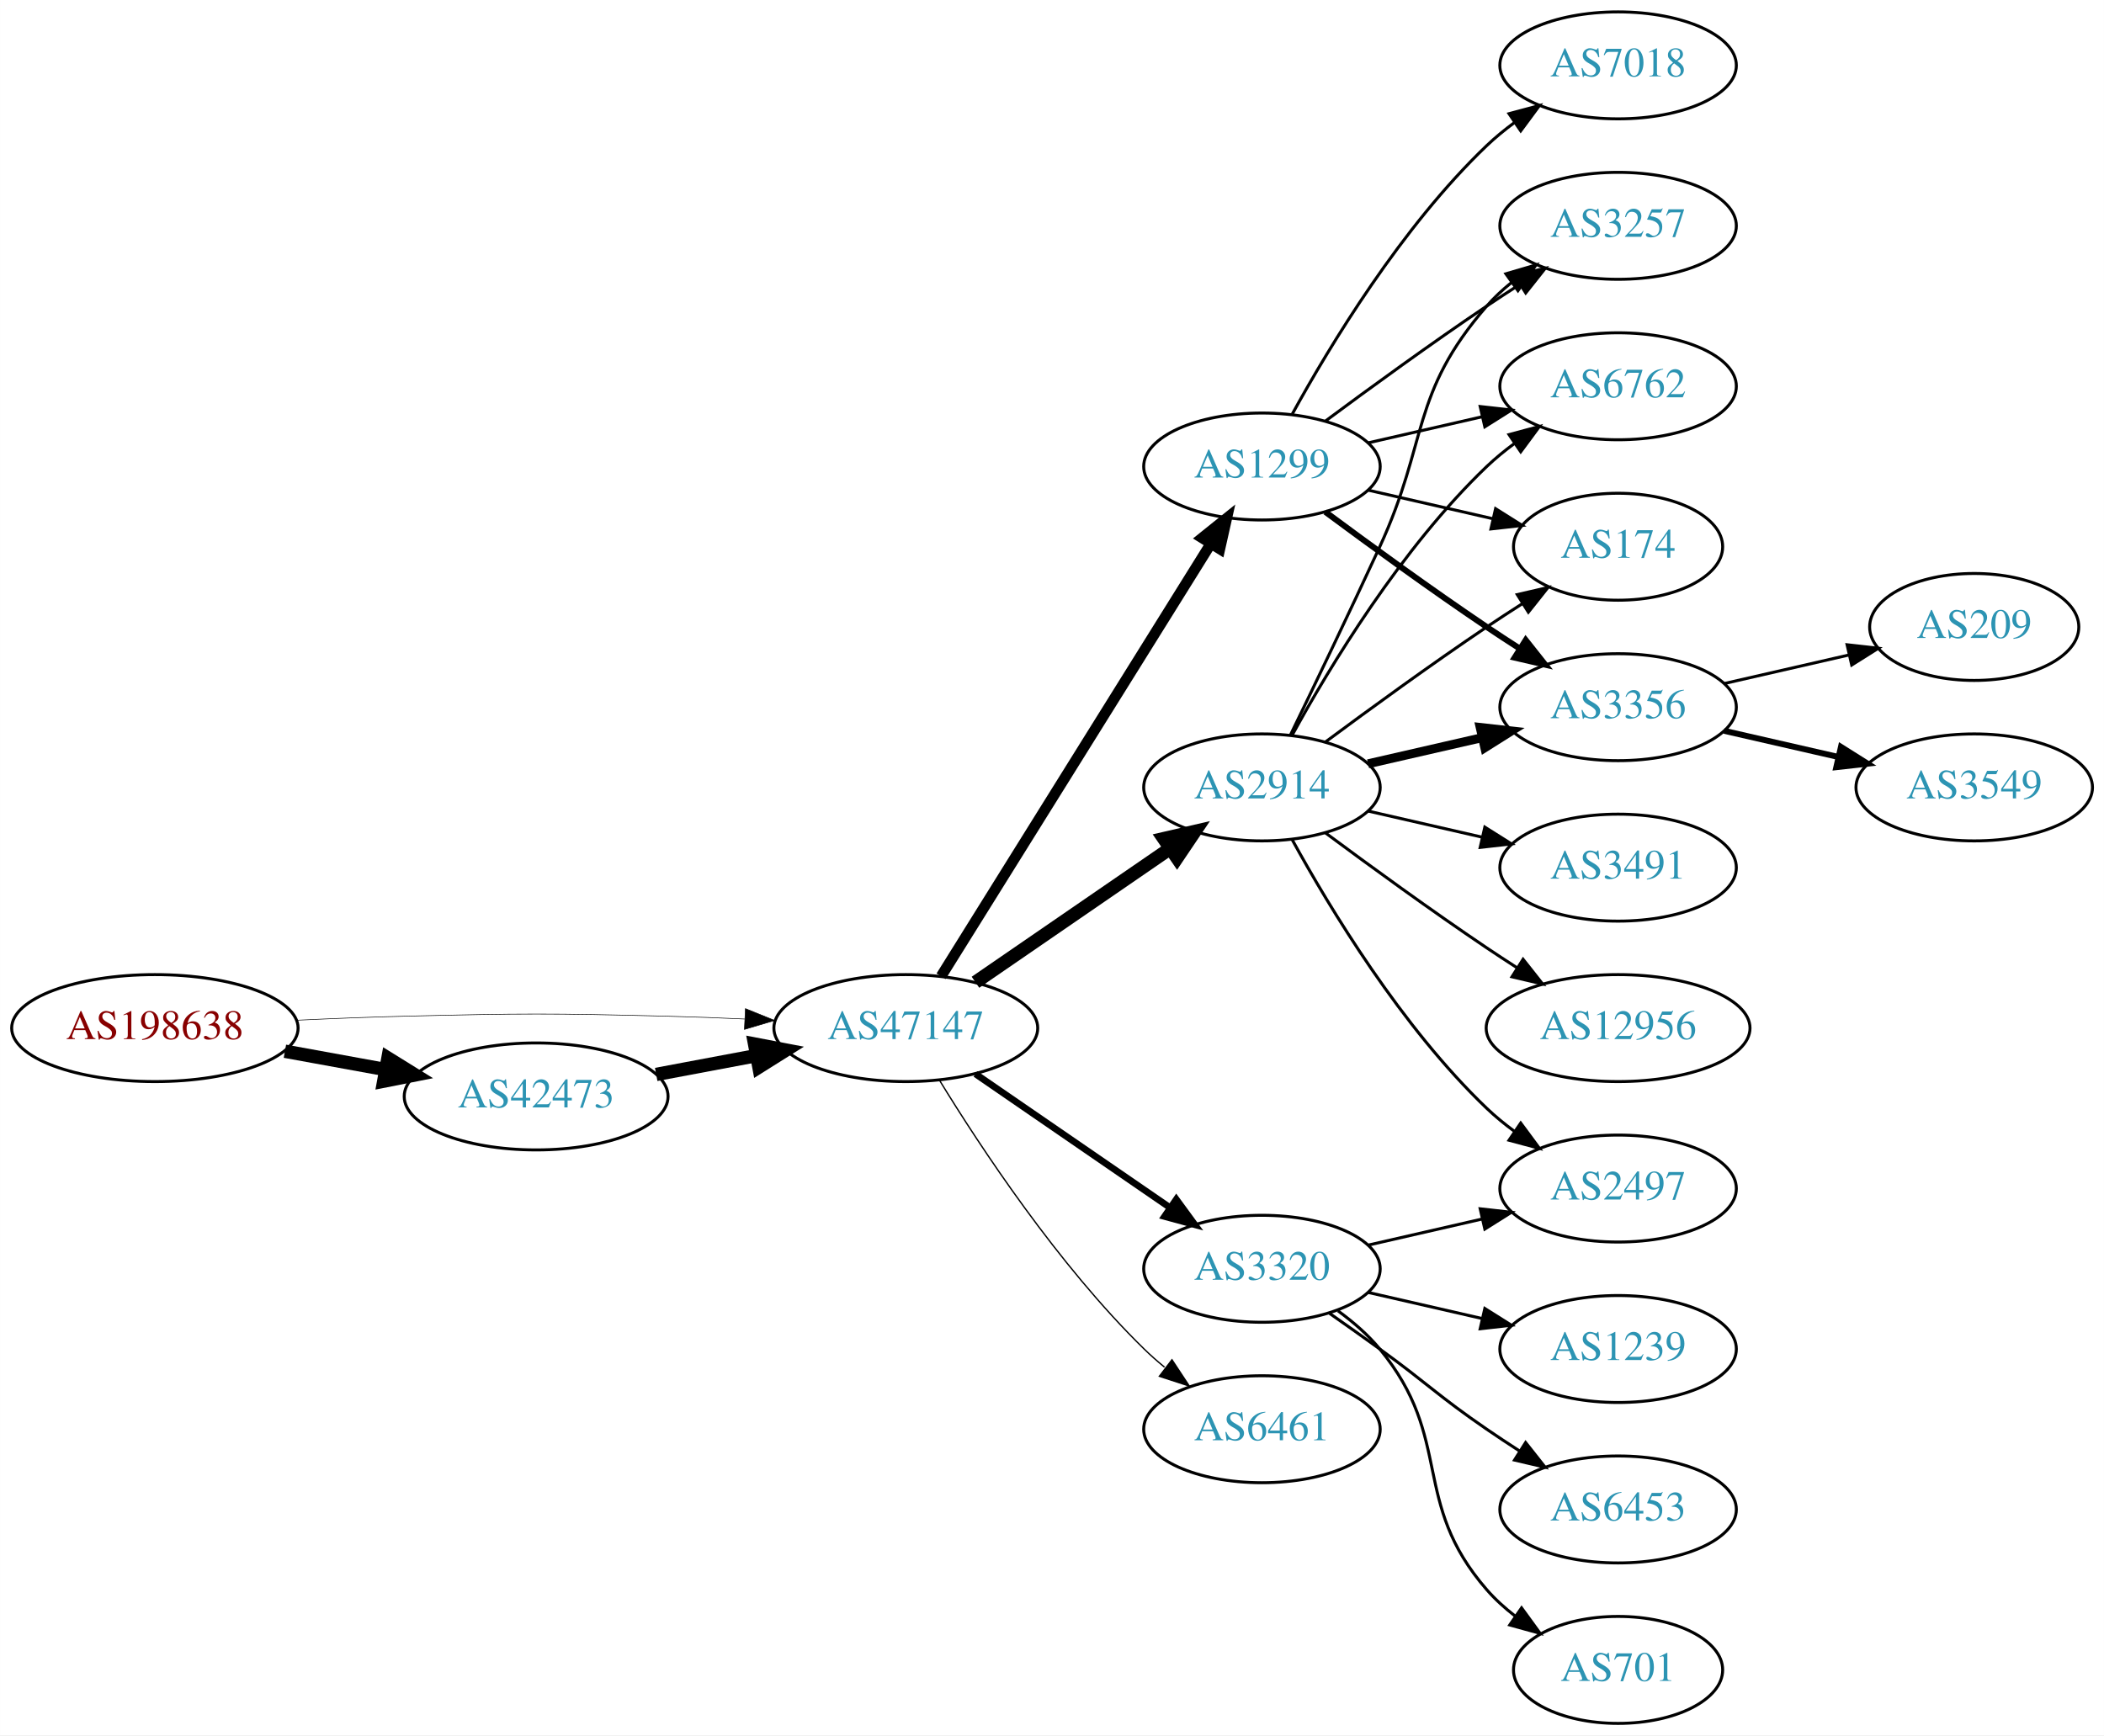
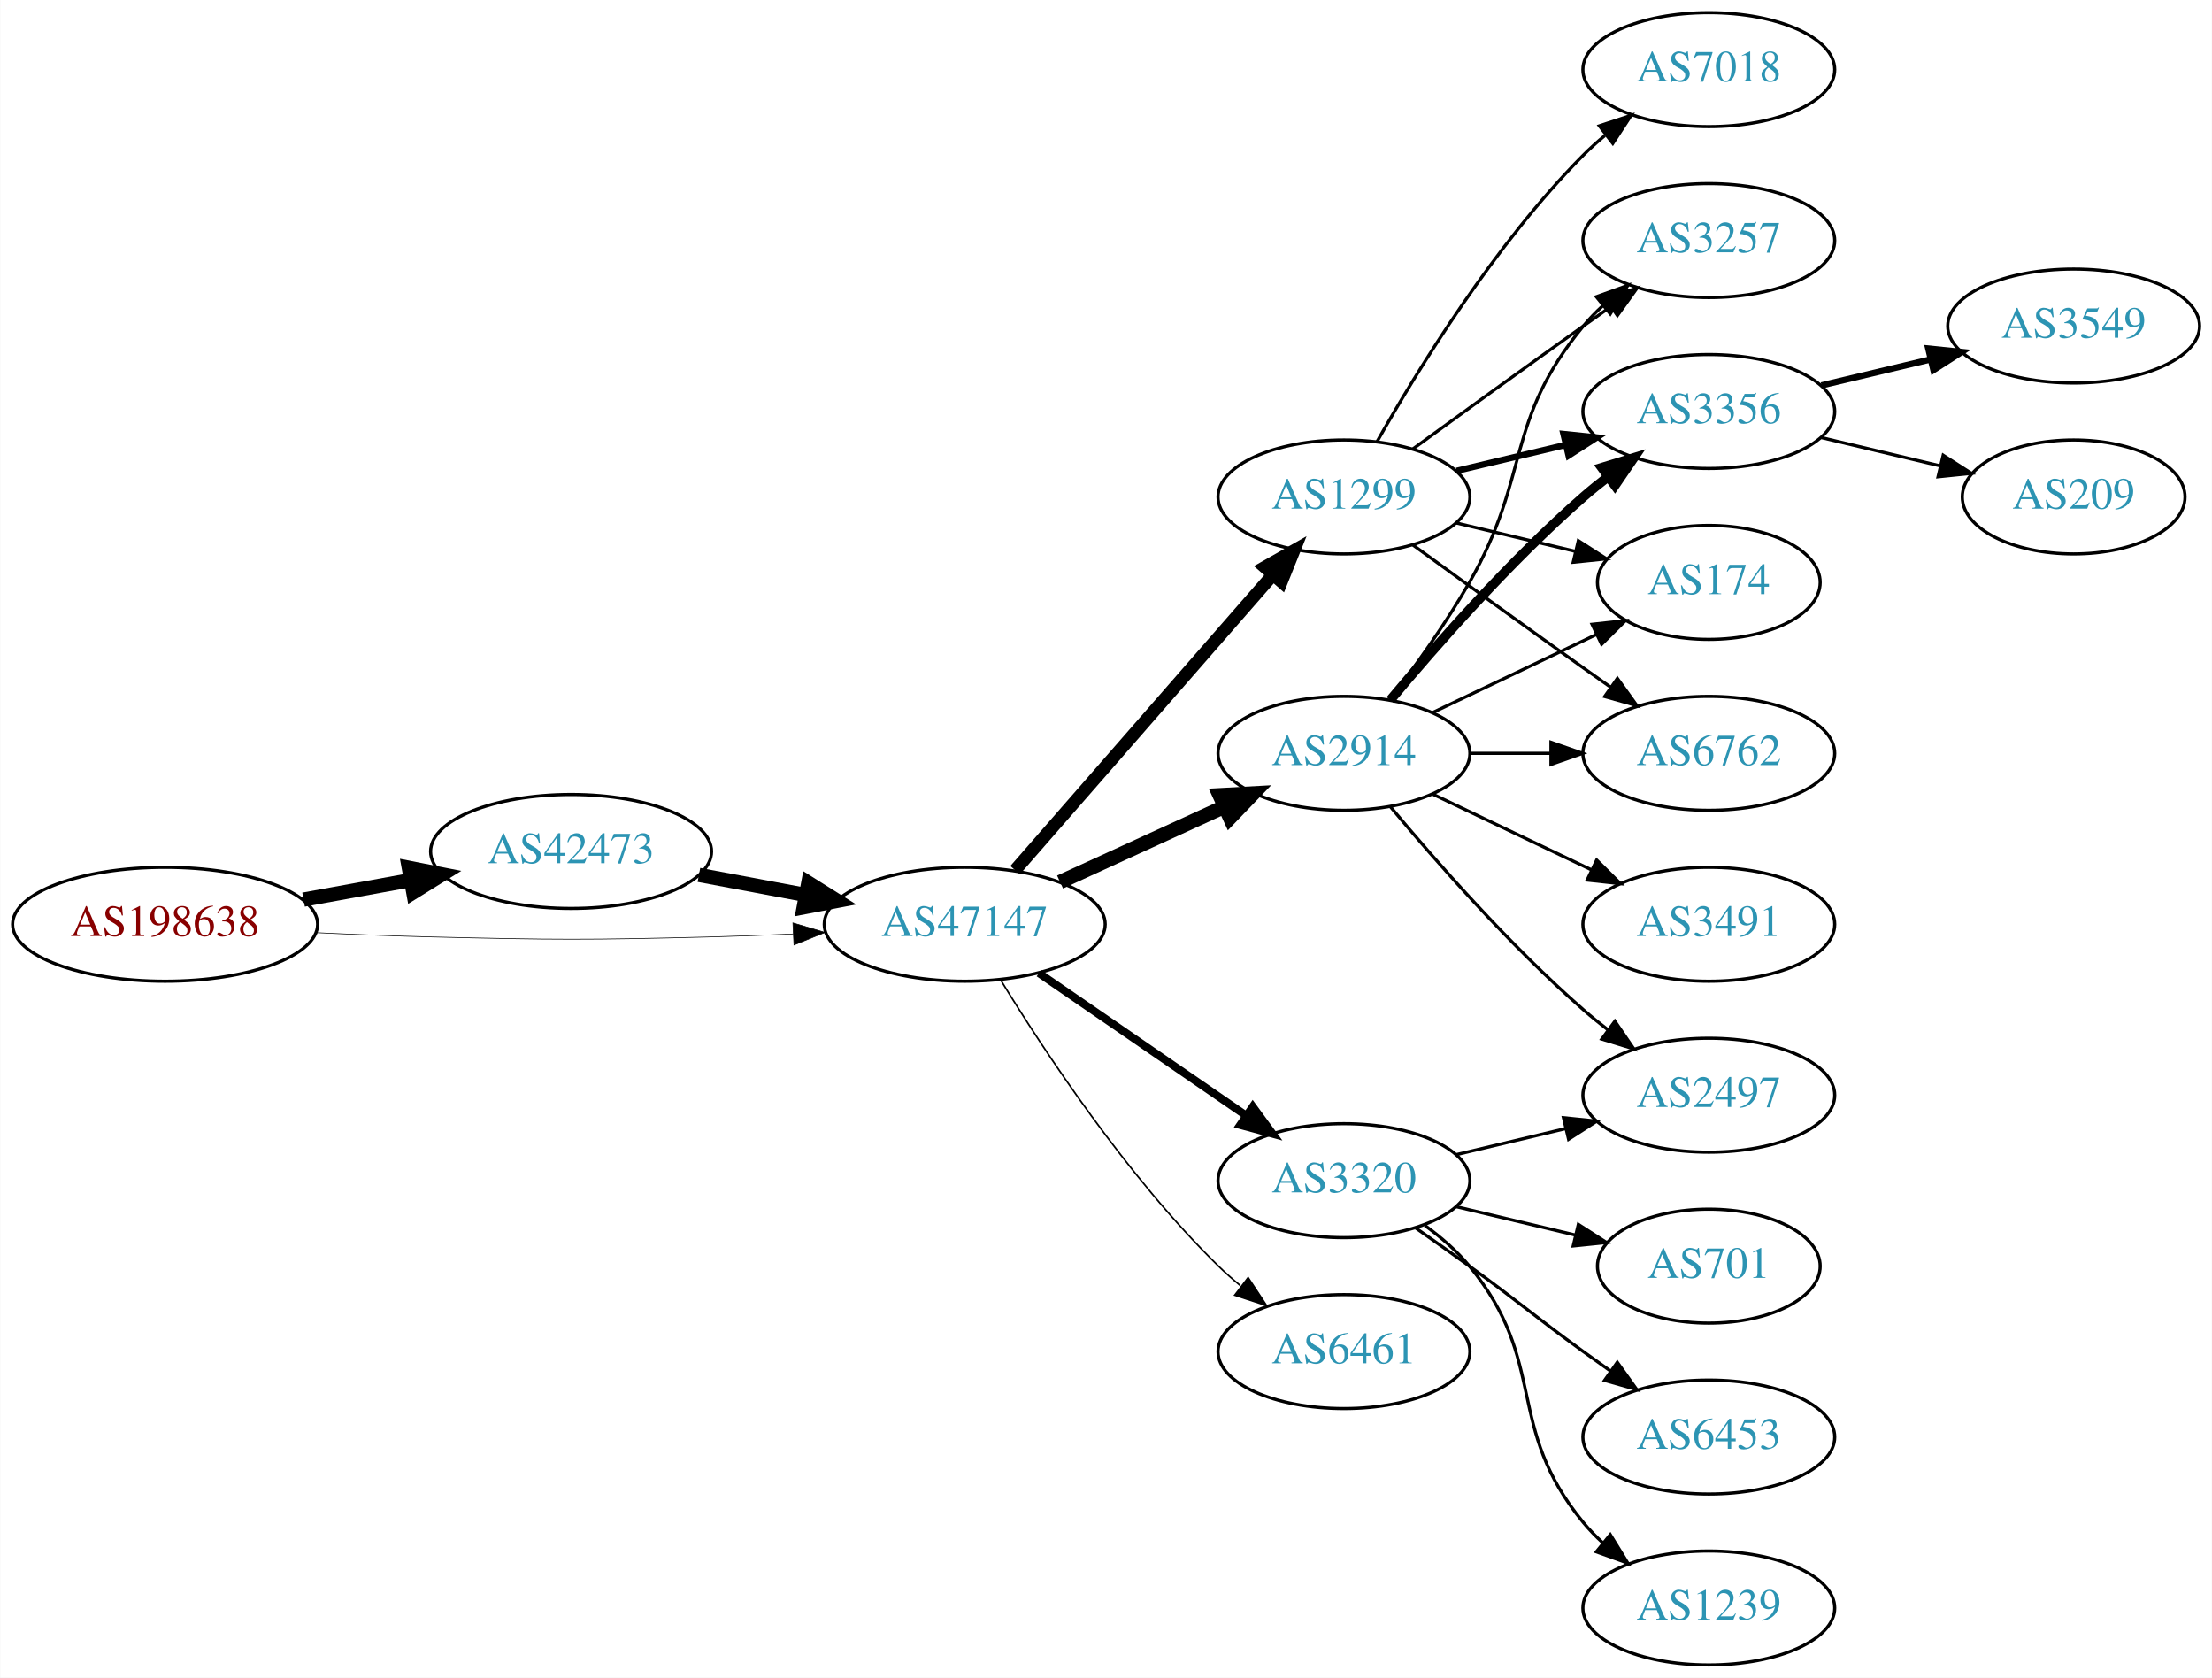
- <svg xmlns="http://www.w3.org/2000/svg" xmlns:xlink="http://www.w3.org/1999/xlink" width="708pt" height="584pt" viewBox="0.00 0.00 707.95 584.00">
-   <g id="graph0" class="graph" transform="scale(1 1) rotate(0) translate(4 580)">
-     <polygon fill="white" stroke="none" points="-4,4 -4,-580 703.954,-580 703.954,4 -4,4" />
+ <svg xmlns="http://www.w3.org/2000/svg" xmlns:xlink="http://www.w3.org/1999/xlink" width="699pt" height="530pt" viewBox="0.00 0.00 698.85 530.00">
+   <g id="graph0" class="graph" transform="scale(1 1) rotate(0) translate(4 526)">
+     <polygon fill="white" stroke="none" points="-4,4 -4,-526 694.855,-526 694.855,4 -4,4" />
    <g id="node1" class="node">
      <g id="a_node1">
        <a xlink:href="/asn/198638" xlink:title="AS198638 ~ Juergen Bachinger [AT]">
          <ellipse fill="#ffffff" stroke="black" cx="48.096" cy="-234" rx="48.192" ry="18" />
          <text text-anchor="middle" x="48.096" y="-230.3" font-family="Times,serif" font-size="14.00" fill="#880000">AS198638</text>
        </a>
      </g>
    </g>
    <g id="node2" class="node">
      <g id="a_node2">
        <a xlink:href="/asn/42473" xlink:title="AS42473 ~ ANEXIA Internetdienstleistungs GmbH [AT]">
-           <ellipse fill="#ffffff" stroke="black" cx="176.388" cy="-211" rx="44.393" ry="18" />
-           <text text-anchor="middle" x="176.388" y="-207.3" font-family="Times,serif" font-size="14.00" fill="#2c94b3">AS42473</text>
+           <ellipse fill="#ffffff" stroke="black" cx="176.388" cy="-257" rx="44.393" ry="18" />
+           <text text-anchor="middle" x="176.388" y="-253.3" font-family="Times,serif" font-size="14.00" fill="#2c94b3">AS42473</text>
        </a>
      </g>
    </g>
    <g id="edge1" class="edge">
-       <path fill="none" stroke="black" stroke-width="4.5" d="M91.852,-226.213C102.7,-224.238 114.448,-222.098 125.611,-220.065" />
-       <polygon fill="black" stroke="black" stroke-width="4.5" points="126.523,-223.901 135.656,-218.236 125.112,-216.154 126.523,-223.901" />
+       <path fill="none" stroke="black" stroke-width="4.5" d="M91.852,-241.787C102.7,-243.762 114.448,-245.902 125.611,-247.935" />
+       <polygon fill="black" stroke="black" stroke-width="4.5" points="125.112,-251.846 135.656,-249.764 126.523,-244.099 125.112,-251.846" />
    </g>
    <g id="node3" class="node">
      <g id="a_node3">
        <a xlink:href="/asn/47147" xlink:title="AS47147 ~ ANEXIA Internetdienstleistungs GmbH [AT]">
          <ellipse fill="#ffffff" stroke="black" cx="300.78" cy="-234" rx="44.393" ry="18" />
          <text text-anchor="middle" x="300.78" y="-230.3" font-family="Times,serif" font-size="14.00" fill="#2c94b3">AS47147</text>
        </a>
      </g>
    </g>
    <g id="edge2" class="edge">
-       <path fill="none" stroke="black" stroke-width="0.196" d="M96.103,-236.658C107.883,-237.215 120.496,-237.719 132.191,-238 171.466,-238.945 181.311,-238.991 220.584,-238 228.992,-237.788 237.897,-237.449 246.583,-237.056" />
-       <polygon fill="black" stroke="black" stroke-width="0.196" points="246.816,-240.549 256.637,-236.575 246.481,-233.557 246.816,-240.549" />
+       <path fill="none" stroke="black" stroke-width="0.205" d="M96.103,-231.342C107.883,-230.785 120.496,-230.281 132.191,-230 171.466,-229.055 181.311,-229.009 220.584,-230 228.992,-230.212 237.897,-230.551 246.583,-230.944" />
+       <polygon fill="black" stroke="black" stroke-width="0.205" points="246.481,-234.443 256.637,-231.425 246.816,-227.451 246.481,-234.443" />
    </g>
    <g id="edge3" class="edge">
-       <path fill="none" stroke="black" stroke-width="4.5" d="M216.787,-218.404C227.487,-220.415 239.211,-222.618 250.388,-224.718" />
-       <polygon fill="black" stroke="black" stroke-width="4.5" points="249.899,-228.633 260.454,-226.61 251.353,-220.893 249.899,-228.633" />
+       <path fill="none" stroke="black" stroke-width="4.5" d="M216.787,-249.596C227.487,-247.585 239.211,-245.382 250.388,-243.282" />
+       <polygon fill="black" stroke="black" stroke-width="4.5" points="251.353,-247.107 260.454,-241.39 249.899,-239.367 251.353,-247.107" />
    </g>
    <g id="node4" class="node">
      <g id="a_node4">
        <a xlink:href="/asn/1299" xlink:title="AS1299 ~ Telia Carrier [EU]">
-           <ellipse fill="#ffffff" stroke="black" cx="420.622" cy="-423" rx="39.794" ry="18" />
-           <text text-anchor="middle" x="420.622" y="-419.3" font-family="Times,serif" font-size="14.00" fill="#2c94b3">AS1299</text>
+           <ellipse fill="#ffffff" stroke="black" cx="420.622" cy="-369" rx="39.794" ry="18" />
+           <text text-anchor="middle" x="420.622" y="-365.3" font-family="Times,serif" font-size="14.00" fill="#2c94b3">AS1299</text>
        </a>
      </g>
    </g>
    <g id="edge4" class="edge">
-       <path fill="none" stroke="black" stroke-width="3.6" d="M312.655,-251.442C333.438,-284.775 378.899,-357.686 403.327,-396.866" />
-       <polygon fill="black" stroke="black" stroke-width="3.6" points="400.513,-398.966 408.773,-405.6 406.453,-395.263 400.513,-398.966" />
+       <path fill="none" stroke="black" stroke-width="4" d="M316.705,-251.098C337.247,-274.631 374.366,-317.155 397.963,-344.187" />
+       <polygon fill="black" stroke="black" stroke-width="4" points="395.606,-346.809 404.819,-352.041 400.879,-342.206 395.606,-346.809" />
    </g>
    <g id="node5" class="node">
      <g id="a_node5">
-         <a xlink:href="/asn/2914" xlink:title="AS2914 ~ NTT America, Inc. [US]">
-           <ellipse fill="#ffffff" stroke="black" cx="420.622" cy="-315" rx="39.794" ry="18" />
-           <text text-anchor="middle" x="420.622" y="-311.3" font-family="Times,serif" font-size="14.00" fill="#2c94b3">AS2914</text>
-         </a>
-       </g>
-     </g>
-     <g id="edge5" class="edge">
-       <path fill="none" stroke="black" stroke-width="4.5" d="M324.222,-249.426C342.804,-262.198 369.365,-280.455 389.744,-294.463" />
-       <polygon fill="black" stroke="black" stroke-width="4.5" points="387.587,-297.758 398.058,-300.178 392.048,-291.269 387.587,-297.758" />
-     </g>
-     <g id="node6" class="node">
-       <g id="a_node6">
        <a xlink:href="/asn/3320" xlink:title="AS3320 ~ DTAG [DE]">
          <ellipse fill="#ffffff" stroke="black" cx="420.622" cy="-153" rx="39.794" ry="18" />
          <text text-anchor="middle" x="420.622" y="-149.3" font-family="Times,serif" font-size="14.00" fill="#2c94b3">AS3320</text>
        </a>
      </g>
    </g>
+     <g id="edge5" class="edge">
+       <path fill="none" stroke="black" stroke-width="2.5" d="M324.222,-218.574C342.804,-205.802 369.365,-187.545 389.744,-173.537" />
+       <polygon fill="black" stroke="black" stroke-width="2.5" points="391.8,-176.371 398.058,-167.822 387.835,-170.602 391.8,-176.371" />
+     </g>
+     <g id="node6" class="node">
+       <g id="a_node6">
+         <a xlink:href="/asn/2914" xlink:title="AS2914 ~ NTT America, Inc. [US]">
+           <ellipse fill="#ffffff" stroke="black" cx="420.622" cy="-288" rx="39.794" ry="18" />
+           <text text-anchor="middle" x="420.622" y="-284.3" font-family="Times,serif" font-size="14.00" fill="#2c94b3">AS2914</text>
+         </a>
+       </g>
+     </g>
    <g id="edge6" class="edge">
-       <path fill="none" stroke="black" stroke-width="2.25" d="M324.222,-218.574C342.804,-205.802 369.365,-187.545 389.744,-173.537" />
-       <polygon fill="black" stroke="black" stroke-width="2.25" points="391.8,-176.371 398.058,-167.822 387.835,-170.602 391.8,-176.371" />
+       <path fill="none" stroke="black" stroke-width="4.5" d="M330.909,-247.348C346.521,-254.502 365.918,-263.391 382.59,-271.03" />
+       <polygon fill="black" stroke="black" stroke-width="4.5" points="381.311,-274.775 392.042,-275.362 384.592,-267.616 381.311,-274.775" />
    </g>
    <g id="node7" class="node">
      <g id="a_node7">
        <a xlink:href="/asn/6461" xlink:title="AS6461 ~ Zayo Bandwidth [US]">
          <ellipse fill="#ffffff" stroke="black" cx="420.622" cy="-99" rx="39.794" ry="18" />
          <text text-anchor="middle" x="420.622" y="-95.3" font-family="Times,serif" font-size="14.00" fill="#2c94b3">AS6461</text>
        </a>
      </g>
    </g>
    <g id="edge7" class="edge">
-       <path fill="none" stroke="black" stroke-width="0.45" d="M312.045,-216.56C325.854,-194.009 352.043,-154.278 380.976,-126 383.116,-123.908 385.433,-121.863 387.833,-119.894" />
-       <polygon fill="black" stroke="black" stroke-width="0.45" points="390.343,-122.382 396.175,-113.536 386.1,-116.815 390.343,-122.382" />
+       <path fill="none" stroke="black" stroke-width="0.5" d="M312.045,-216.56C325.854,-194.009 352.043,-154.278 380.976,-126 383.116,-123.908 385.433,-121.863 387.833,-119.894" />
+       <polygon fill="black" stroke="black" stroke-width="0.5" points="390.343,-122.382 396.175,-113.536 386.1,-116.815 390.343,-122.382" />
+     </g>
+     <g id="node9" class="node">
+       <g id="a_node9">
+         <a xlink:href="/asn/3257" xlink:title="AS3257 ~ GTT [DE]">
+           <ellipse fill="#ffffff" stroke="black" cx="535.915" cy="-450" rx="39.794" ry="18" />
+           <text text-anchor="middle" x="535.915" y="-446.3" font-family="Times,serif" font-size="14.00" fill="#2c94b3">AS3257</text>
+         </a>
+       </g>
+     </g>
+     <g id="edge18" class="edge">
+       <path fill="none" stroke="black" d="M442.471,-384.222C457.404,-395.091 478.018,-410.025 496.269,-423 499.089,-425.005 502.032,-427.085 504.98,-429.159" />
+       <polygon fill="black" stroke="black" points="503.008,-432.05 513.205,-434.926 507.026,-426.319 503.008,-432.05" />
+     </g>
+     <g id="node10" class="node">
+       <g id="a_node10">
+         <a xlink:href="/asn/3356" xlink:title="AS3356 ~ Level 3 Parent, LLC [US]">
+           <ellipse fill="#ffffff" stroke="black" cx="535.915" cy="-396" rx="39.794" ry="18" />
+           <text text-anchor="middle" x="535.915" y="-392.3" font-family="Times,serif" font-size="14.00" fill="#2c94b3">AS3356</text>
+         </a>
+       </g>
+     </g>
+     <g id="edge16" class="edge">
+       <path fill="none" stroke="black" stroke-width="2" d="M456.229,-377.248C467.101,-379.838 479.255,-382.735 490.698,-385.462" />
+       <polygon fill="black" stroke="black" stroke-width="2" points="489.981,-388.889 500.52,-387.803 491.604,-382.08 489.981,-388.889" />
+     </g>
+     <g id="node11" class="node">
+       <g id="a_node11">
+         <a xlink:href="/asn/174" xlink:title="AS174 ~ Cogent Communications [US]">
+           <ellipse fill="#ffffff" stroke="black" cx="535.915" cy="-342" rx="35.194" ry="18" />
+           <text text-anchor="middle" x="535.915" y="-338.3" font-family="Times,serif" font-size="14.00" fill="#2c94b3">AS174</text>
+         </a>
+       </g>
+     </g>
+     <g id="edge14" class="edge">
+       <path fill="none" stroke="black" d="M456.229,-360.752C468.024,-357.942 481.329,-354.771 493.596,-351.847" />
+       <polygon fill="black" stroke="black" points="494.685,-355.186 503.601,-349.463 493.062,-348.376 494.685,-355.186" />
+     </g>
+     <g id="node12" class="node">
+       <g id="a_node12">
+         <a xlink:href="/asn/6762" xlink:title="AS6762 ~ TELECOM ITALIA SPARKLE S.p.A. [IT]">
+           <ellipse fill="#ffffff" stroke="black" cx="535.915" cy="-288" rx="39.794" ry="18" />
+           <text text-anchor="middle" x="535.915" y="-284.3" font-family="Times,serif" font-size="14.00" fill="#2c94b3">AS6762</text>
+         </a>
+       </g>
+     </g>
+     <g id="edge15" class="edge">
+       <path fill="none" stroke="black" d="M442.471,-353.778C457.404,-342.909 478.018,-327.975 496.269,-315 499.089,-312.995 502.032,-310.915 504.98,-308.841" />
+       <polygon fill="black" stroke="black" points="507.026,-311.681 513.205,-303.074 503.008,-305.95 507.026,-311.681" />
+     </g>
+     <g id="node14" class="node">
+       <g id="a_node14">
+         <a xlink:href="/asn/7018" xlink:title="AS7018 ~ AT&amp;T Services, Inc. [US]">
+           <ellipse fill="#ffffff" stroke="black" cx="535.915" cy="-504" rx="39.794" ry="18" />
+           <text text-anchor="middle" x="535.915" y="-500.3" font-family="Times,serif" font-size="14.00" fill="#2c94b3">AS7018</text>
+         </a>
+       </g>
+     </g>
+     <g id="edge17" class="edge">
+       <path fill="none" stroke="black" d="M431.082,-386.49C443.864,-409.096 468.296,-448.886 496.269,-477 498.379,-479.121 500.676,-481.188 503.061,-483.171" />
+       <polygon fill="black" stroke="black" points="501.313,-486.242 511.376,-489.556 505.577,-480.69 501.313,-486.242" />
+     </g>
+     <g id="node13" class="node">
+       <g id="a_node13">
+         <a xlink:href="/asn/2497" xlink:title="AS2497 ~ Internet Initiative Japan Inc. [JP]">
+           <ellipse fill="#ffffff" stroke="black" cx="535.915" cy="-180" rx="39.794" ry="18" />
+           <text text-anchor="middle" x="535.915" y="-176.3" font-family="Times,serif" font-size="14.00" fill="#2c94b3">AS2497</text>
+         </a>
+       </g>
+     </g>
+     <g id="edge20" class="edge">
+       <path fill="none" stroke="black" d="M456.229,-161.248C467.101,-163.838 479.255,-166.735 490.698,-169.462" />
+       <polygon fill="black" stroke="black" points="489.981,-172.889 500.52,-171.803 491.604,-166.08 489.981,-172.889" />
+     </g>
+     <g id="node15" class="node">
+       <g id="a_node15">
+         <a xlink:href="/asn/701" xlink:title="AS701 ~ UUNET [US]">
+           <ellipse fill="#ffffff" stroke="black" cx="535.915" cy="-126" rx="35.194" ry="18" />
+           <text text-anchor="middle" x="535.915" y="-122.3" font-family="Times,serif" font-size="14.00" fill="#2c94b3">AS701</text>
+         </a>
+       </g>
+     </g>
+     <g id="edge19" class="edge">
+       <path fill="none" stroke="black" d="M456.229,-144.752C468.024,-141.942 481.329,-138.771 493.596,-135.847" />
+       <polygon fill="black" stroke="black" points="494.685,-139.186 503.601,-133.463 493.062,-132.376 494.685,-139.186" />
+     </g>
+     <g id="node16" class="node">
+       <g id="a_node16">
+         <a xlink:href="/asn/6453" xlink:title="AS6453 ~ TATA COMMUNICATIONS (AMERICA) INC [US]">
+           <ellipse fill="#ffffff" stroke="black" cx="535.915" cy="-72" rx="39.794" ry="18" />
+           <text text-anchor="middle" x="535.915" y="-68.3" font-family="Times,serif" font-size="14.00" fill="#2c94b3">AS6453</text>
+         </a>
+       </g>
+     </g>
+     <g id="edge21" class="edge">
+       <path fill="none" stroke="black" d="M443.379,-137.991C448.914,-134.121 454.833,-129.936 460.269,-126 476.469,-114.271 480.069,-110.729 496.269,-99 499.072,-96.971 502.003,-94.875 504.944,-92.79" />
+       <polygon fill="black" stroke="black" points="506.995,-95.627 513.158,-87.009 502.966,-89.903 506.995,-95.627" />
+     </g>
+     <g id="node17" class="node">
+       <g id="a_node17">
+         <a xlink:href="/asn/1239" xlink:title="AS1239 ~ Sprint [US]">
+           <ellipse fill="#ffffff" stroke="black" cx="535.915" cy="-18" rx="39.794" ry="18" />
+           <text text-anchor="middle" x="535.915" y="-14.3" font-family="Times,serif" font-size="14.00" fill="#2c94b3">AS1239</text>
+         </a>
+       </g>
+     </g>
+     <g id="edge22" class="edge">
+       <path fill="none" stroke="black" d="M446.203,-138.844C451.297,-135.128 456.311,-130.799 460.269,-126 485.333,-95.606 471.204,-75.394 496.269,-45 498.124,-42.751 500.211,-40.604 502.43,-38.576" />
+       <polygon fill="black" stroke="black" points="504.778,-41.178 510.334,-32.156 500.365,-35.744 504.778,-41.178" />
    </g>
    <g id="node8" class="node">
      <g id="a_node8">
-         <a xlink:href="/asn/7018" xlink:title="AS7018 ~ AT&amp;T Services, Inc. [US]">
-           <ellipse fill="#ffffff" stroke="black" cx="540.465" cy="-558" rx="39.794" ry="18" />
-           <text text-anchor="middle" x="540.465" y="-554.3" font-family="Times,serif" font-size="14.00" fill="#2c94b3">AS7018</text>
+         <a xlink:href="/asn/3491" xlink:title="AS3491 ~ PCCW Global, Inc. [US]">
+           <ellipse fill="#ffffff" stroke="black" cx="535.915" cy="-234" rx="39.794" ry="18" />
+           <text text-anchor="middle" x="535.915" y="-230.3" font-family="Times,serif" font-size="14.00" fill="#2c94b3">AS3491</text>
        </a>
      </g>
    </g>
    <g id="edge8" class="edge">
-       <path fill="none" stroke="black" d="M430.864,-440.713C443.409,-463.561 467.586,-503.611 496.269,-531 499.137,-533.739 502.326,-536.347 505.635,-538.785" />
-       <polygon fill="black" stroke="black" points="503.758,-541.742 513.994,-544.477 507.698,-535.956 503.758,-541.742" />
-     </g>
-     <g id="node9" class="node">
-       <g id="a_node9">
-         <a xlink:href="/asn/3356" xlink:title="AS3356 ~ Level 3 Parent, LLC [US]">
-           <ellipse fill="#ffffff" stroke="black" cx="540.465" cy="-342" rx="39.794" ry="18" />
-           <text text-anchor="middle" x="540.465" y="-338.3" font-family="Times,serif" font-size="14.00" fill="#2c94b3">AS3356</text>
-         </a>
-       </g>
+       <path fill="none" stroke="black" d="M448.759,-275.066C463.753,-267.919 482.574,-258.948 498.797,-251.215" />
+       <polygon fill="black" stroke="black" points="500.479,-254.291 508,-246.829 497.467,-247.972 500.479,-254.291" />
    </g>
    <g id="edge9" class="edge">
-       <path fill="none" stroke="black" stroke-width="2" d="M441.953,-407.723C456.815,-396.696 477.559,-381.593 496.269,-369 499.818,-366.611 503.568,-364.161 507.317,-361.758" />
-       <polygon fill="black" stroke="black" stroke-width="2" points="509.385,-364.591 515.965,-356.288 505.643,-358.675 509.385,-364.591" />
-     </g>
-     <g id="node10" class="node">
-       <g id="a_node10">
-         <a xlink:href="/asn/3257" xlink:title="AS3257 ~ GTT [DE]">
-           <ellipse fill="#ffffff" stroke="black" cx="540.465" cy="-504" rx="39.794" ry="18" />
-           <text text-anchor="middle" x="540.465" y="-500.3" font-family="Times,serif" font-size="14.00" fill="#2c94b3">AS3257</text>
-         </a>
-       </g>
+       <path fill="none" stroke="black" d="M435.084,-304.913C442.976,-315.27 452.826,-328.992 460.269,-342 479.833,-376.194 471.204,-392.606 496.269,-423 498.124,-425.25 500.211,-427.396 502.43,-429.424" />
+       <polygon fill="black" stroke="black" points="500.365,-432.256 510.334,-435.844 504.778,-426.823 500.365,-432.256" />
    </g>
    <g id="edge10" class="edge">
-       <path fill="none" stroke="black" d="M441.953,-438.277C456.815,-449.304 477.559,-464.407 496.269,-477 499.818,-479.389 503.568,-481.839 507.317,-484.242" />
-       <polygon fill="black" stroke="black" points="505.643,-487.325 515.965,-489.712 509.385,-481.409 505.643,-487.325" />
-     </g>
-     <g id="node11" class="node">
-       <g id="a_node11">
-         <a xlink:href="/asn/6762" xlink:title="AS6762 ~ TELECOM ITALIA SPARKLE S.p.A. [IT]">
-           <ellipse fill="#ffffff" stroke="black" cx="540.465" cy="-450" rx="39.794" ry="18" />
-           <text text-anchor="middle" x="540.465" y="-446.3" font-family="Times,serif" font-size="14.00" fill="#2c94b3">AS6762</text>
-         </a>
-       </g>
+       <path fill="none" stroke="black" stroke-width="3" d="M435.252,-304.817C449.535,-321.929 473.081,-348.745 496.269,-369 498.734,-371.154 501.373,-373.294 504.07,-375.372" />
+       <polygon fill="black" stroke="black" stroke-width="3" points="502.095,-378.264 512.225,-381.37 506.244,-372.625 502.095,-378.264" />
    </g>
    <g id="edge11" class="edge">
-       <path fill="none" stroke="black" d="M456.342,-430.955C468.341,-433.704 481.962,-436.825 494.655,-439.733" />
-       <polygon fill="black" stroke="black" points="494.057,-443.187 504.586,-442.009 495.621,-436.364 494.057,-443.187" />
-     </g>
-     <g id="node12" class="node">
-       <g id="a_node12">
-         <a xlink:href="/asn/174" xlink:title="AS174 ~ Cogent Communications [US]">
-           <ellipse fill="#ffffff" stroke="black" cx="540.465" cy="-396" rx="35.194" ry="18" />
-           <text text-anchor="middle" x="540.465" y="-392.3" font-family="Times,serif" font-size="14.00" fill="#2c94b3">AS174</text>
-         </a>
-       </g>
+       <path fill="none" stroke="black" d="M448.759,-300.934C464.19,-308.29 483.676,-317.577 500.211,-325.459" />
+       <polygon fill="black" stroke="black" points="499.02,-328.768 509.553,-329.911 502.032,-322.449 499.02,-328.768" />
    </g>
    <g id="edge12" class="edge">
-       <path fill="none" stroke="black" d="M456.342,-415.045C469.434,-412.045 484.456,-408.604 498.097,-405.478" />
-       <polygon fill="black" stroke="black" points="499.238,-408.807 508.204,-403.162 497.675,-401.984 499.238,-408.807" />
-     </g>
-     <g id="edge20" class="edge">
-       <path fill="none" stroke="black" stroke-width="3" d="M456.342,-322.955C468.341,-325.704 481.962,-328.825 494.655,-331.733" />
-       <polygon fill="black" stroke="black" stroke-width="3" points="494.057,-335.187 504.586,-334.009 495.621,-328.364 494.057,-335.187" />
-     </g>
-     <g id="edge21" class="edge">
-       <path fill="none" stroke="black" d="M430.204,-332.633C438.128,-348.998 450.164,-374.065 460.269,-396 476.752,-431.781 470.435,-447.258 496.269,-477 498.733,-479.838 501.57,-482.477 504.588,-484.906" />
-       <polygon fill="black" stroke="black" points="502.698,-487.858 512.866,-490.836 506.775,-482.167 502.698,-487.858" />
-     </g>
-     <g id="edge23" class="edge">
-       <path fill="none" stroke="black" d="M430.864,-332.713C443.409,-355.561 467.586,-395.611 496.269,-423 499.137,-425.739 502.326,-428.347 505.635,-430.785" />
-       <polygon fill="black" stroke="black" points="503.758,-433.742 513.994,-436.477 507.698,-427.956 503.758,-433.742" />
-     </g>
-     <g id="edge22" class="edge">
-       <path fill="none" stroke="black" d="M441.953,-330.277C456.815,-341.304 477.559,-356.407 496.269,-369 500.086,-371.569 504.136,-374.21 508.166,-376.786" />
-       <polygon fill="black" stroke="black" points="506.535,-379.895 516.86,-382.271 510.271,-373.975 506.535,-379.895" />
-     </g>
-     <g id="node14" class="node">
-       <g id="a_node14">
-         <a xlink:href="/asn/2497" xlink:title="AS2497 ~ Internet Initiative Japan Inc. [JP]">
-           <ellipse fill="#ffffff" stroke="black" cx="540.465" cy="-180" rx="39.794" ry="18" />
-           <text text-anchor="middle" x="540.465" y="-176.3" font-family="Times,serif" font-size="14.00" fill="#2c94b3">AS2497</text>
-         </a>
-       </g>
-     </g>
-     <g id="edge17" class="edge">
-       <path fill="none" stroke="black" d="M430.864,-297.287C443.409,-274.439 467.586,-234.389 496.269,-207 499.137,-204.261 502.326,-201.653 505.635,-199.215" />
-       <polygon fill="black" stroke="black" points="507.698,-202.044 513.994,-193.523 503.758,-196.258 507.698,-202.044" />
-     </g>
-     <g id="node17" class="node">
-       <g id="a_node17">
-         <a xlink:href="/asn/12956" xlink:title="AS12956 ~ TELXIUS [ES]">
-           <ellipse fill="#ffffff" stroke="black" cx="540.465" cy="-234" rx="44.393" ry="18" />
-           <text text-anchor="middle" x="540.465" y="-230.3" font-family="Times,serif" font-size="14.00" fill="#2c94b3">AS12956</text>
-         </a>
-       </g>
-     </g>
-     <g id="edge18" class="edge">
-       <path fill="none" stroke="black" d="M441.953,-299.723C456.815,-288.696 477.559,-273.593 496.269,-261 499.559,-258.785 503.022,-256.518 506.496,-254.285" />
-       <polygon fill="black" stroke="black" points="508.492,-257.163 515.063,-248.852 504.744,-251.252 508.492,-257.163" />
+       <path fill="none" stroke="black" d="M460.294,-288C468.497,-288 477.261,-288 485.794,-288" />
+       <polygon fill="black" stroke="black" points="486.033,-291.5 496.033,-288 486.033,-284.5 486.033,-291.5" />
+     </g>
+     <g id="edge13" class="edge">
+       <path fill="none" stroke="black" d="M435.252,-271.183C449.535,-254.071 473.081,-227.255 496.269,-207 498.734,-204.846 501.373,-202.706 504.07,-200.628" />
+       <polygon fill="black" stroke="black" points="506.244,-203.375 512.225,-194.63 502.095,-197.736 506.244,-203.375" />
    </g>
    <g id="node18" class="node">
      <g id="a_node18">
-         <a xlink:href="/asn/3491" xlink:title="AS3491 ~ PCCW Global, Inc. [US]">
-           <ellipse fill="#ffffff" stroke="black" cx="540.465" cy="-288" rx="39.794" ry="18" />
-           <text text-anchor="middle" x="540.465" y="-284.3" font-family="Times,serif" font-size="14.00" fill="#2c94b3">AS3491</text>
-         </a>
-       </g>
-     </g>
-     <g id="edge19" class="edge">
-       <path fill="none" stroke="black" d="M456.342,-307.045C468.341,-304.296 481.962,-301.175 494.655,-298.267" />
-       <polygon fill="black" stroke="black" points="495.621,-301.636 504.586,-295.991 494.057,-294.813 495.621,-301.636" />
-     </g>
-     <g id="node13" class="node">
-       <g id="a_node13">
-         <a xlink:href="/asn/1239" xlink:title="AS1239 ~ Sprint [US]">
-           <ellipse fill="#ffffff" stroke="black" cx="540.465" cy="-126" rx="39.794" ry="18" />
-           <text text-anchor="middle" x="540.465" y="-122.3" font-family="Times,serif" font-size="14.00" fill="#2c94b3">AS1239</text>
-         </a>
-       </g>
-     </g>
-     <g id="edge13" class="edge">
-       <path fill="none" stroke="black" d="M456.342,-145.045C468.341,-142.296 481.962,-139.175 494.655,-136.267" />
-       <polygon fill="black" stroke="black" points="495.621,-139.636 504.586,-133.991 494.057,-132.813 495.621,-139.636" />
-     </g>
-     <g id="edge14" class="edge">
-       <path fill="none" stroke="black" d="M456.342,-160.955C468.341,-163.704 481.962,-166.825 494.655,-169.733" />
-       <polygon fill="black" stroke="black" points="494.057,-173.187 504.586,-172.009 495.621,-166.364 494.057,-173.187" />
-     </g>
-     <g id="node15" class="node">
-       <g id="a_node15">
-         <a xlink:href="/asn/6453" xlink:title="AS6453 ~ TATA COMMUNICATIONS (AMERICA) INC [US]">
-           <ellipse fill="#ffffff" stroke="black" cx="540.465" cy="-72" rx="39.794" ry="18" />
-           <text text-anchor="middle" x="540.465" y="-68.3" font-family="Times,serif" font-size="14.00" fill="#2c94b3">AS6453</text>
-         </a>
-       </g>
-     </g>
-     <g id="edge15" class="edge">
-       <path fill="none" stroke="black" d="M443.379,-137.991C448.914,-134.121 454.833,-129.936 460.269,-126 476.469,-114.271 479.774,-110.311 496.269,-99 499.797,-96.581 503.534,-94.111 507.276,-91.698" />
-       <polygon fill="black" stroke="black" points="509.347,-94.528 515.916,-86.216 505.597,-88.618 509.347,-94.528" />
-     </g>
-     <g id="node16" class="node">
-       <g id="a_node16">
-         <a xlink:href="/asn/701" xlink:title="AS701 ~ UUNET [US]">
-           <ellipse fill="#ffffff" stroke="black" cx="540.465" cy="-18" rx="35.194" ry="18" />
-           <text text-anchor="middle" x="540.465" y="-14.3" font-family="Times,serif" font-size="14.00" fill="#2c94b3">AS701</text>
-         </a>
-       </g>
-     </g>
-     <g id="edge16" class="edge">
-       <path fill="none" stroke="black" d="M446.203,-138.844C451.297,-135.128 456.311,-130.799 460.269,-126 485.333,-95.606 470.435,-74.742 496.269,-45 499.074,-41.77 502.362,-38.797 505.849,-36.098" />
-       <polygon fill="black" stroke="black" points="507.984,-38.878 514.216,-30.31 504.001,-33.121 507.984,-38.878" />
+         <a xlink:href="/asn/3549" xlink:title="AS3549 ~ Level 3 Parent, LLC [US]">
+           <ellipse fill="#ffffff" stroke="black" cx="651.208" cy="-423" rx="39.794" ry="18" />
+           <text text-anchor="middle" x="651.208" y="-419.3" font-family="Times,serif" font-size="14.00" fill="#2c94b3">AS3549</text>
+         </a>
+       </g>
+     </g>
+     <g id="edge23" class="edge">
+       <path fill="none" stroke="black" stroke-width="2" d="M571.522,-404.248C582.394,-406.838 594.548,-409.735 605.991,-412.462" />
+       <polygon fill="black" stroke="black" stroke-width="2" points="605.274,-415.889 615.813,-414.803 606.897,-409.08 605.274,-415.889" />
    </g>
    <g id="node19" class="node">
      <g id="a_node19">
        <a xlink:href="/asn/209" xlink:title="AS209 ~ CenturyLink Communications, LLC [US]">
-           <ellipse fill="#ffffff" stroke="black" cx="660.307" cy="-369" rx="35.194" ry="18" />
-           <text text-anchor="middle" x="660.307" y="-365.3" font-family="Times,serif" font-size="14.00" fill="#2c94b3">AS209</text>
+           <ellipse fill="#ffffff" stroke="black" cx="651.208" cy="-369" rx="35.194" ry="18" />
+           <text text-anchor="middle" x="651.208" y="-365.3" font-family="Times,serif" font-size="14.00" fill="#2c94b3">AS209</text>
        </a>
      </g>
    </g>
    <g id="edge24" class="edge">
-       <path fill="none" stroke="black" d="M576.184,-349.955C589.277,-352.955 604.299,-356.396 617.94,-359.522" />
-       <polygon fill="black" stroke="black" points="617.518,-363.016 628.047,-361.838 619.081,-356.193 617.518,-363.016" />
-     </g>
-     <g id="node20" class="node">
-       <g id="a_node20">
-         <a xlink:href="/asn/3549" xlink:title="AS3549 ~ Level 3 Parent, LLC [US]">
-           <ellipse fill="#ffffff" stroke="black" cx="660.307" cy="-315" rx="39.794" ry="18" />
-           <text text-anchor="middle" x="660.307" y="-311.3" font-family="Times,serif" font-size="14.00" fill="#2c94b3">AS3549</text>
-         </a>
-       </g>
-     </g>
-     <g id="edge25" class="edge">
-       <path fill="none" stroke="black" stroke-width="2" d="M576.184,-334.045C588.184,-331.296 601.805,-328.175 614.498,-325.267" />
-       <polygon fill="black" stroke="black" stroke-width="2" points="615.463,-328.636 624.429,-322.991 613.9,-321.813 615.463,-328.636" />
+       <path fill="none" stroke="black" d="M571.522,-387.752C583.317,-384.942 596.622,-381.771 608.889,-378.847" />
+       <polygon fill="black" stroke="black" points="609.978,-382.186 618.894,-376.463 608.355,-375.376 609.978,-382.186" />
    </g>
  </g>
</svg>
